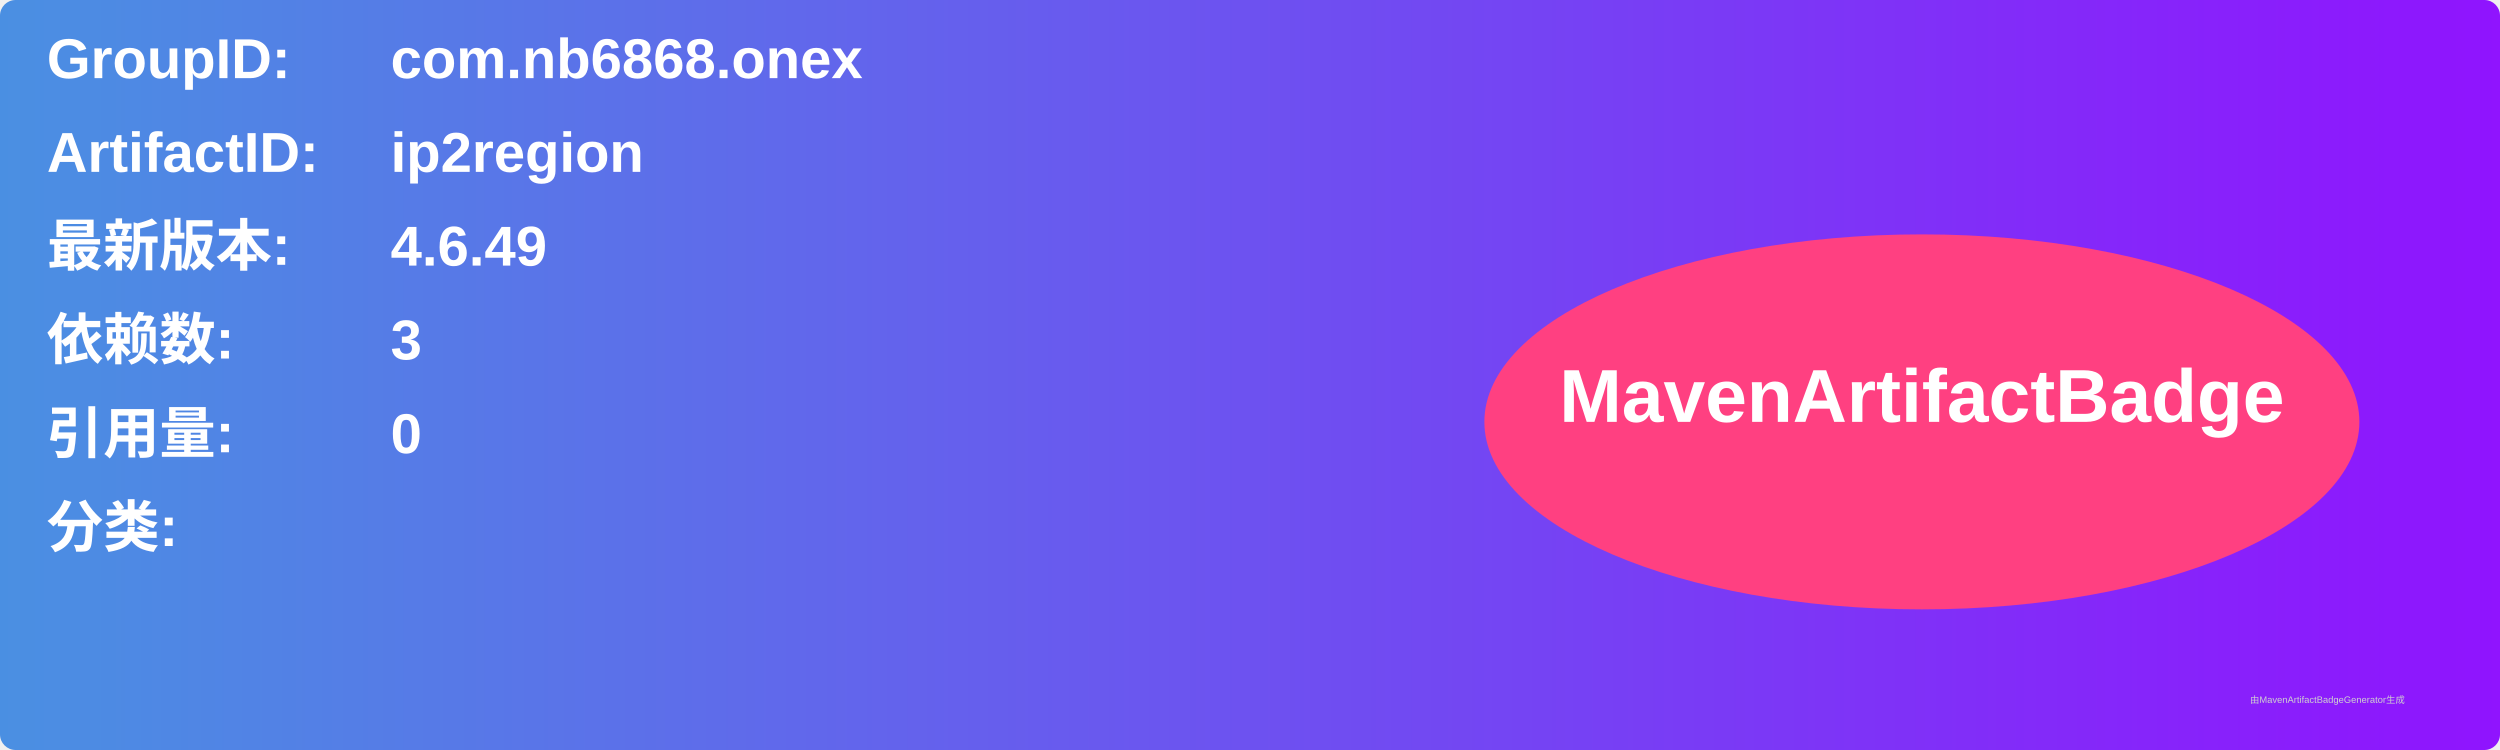
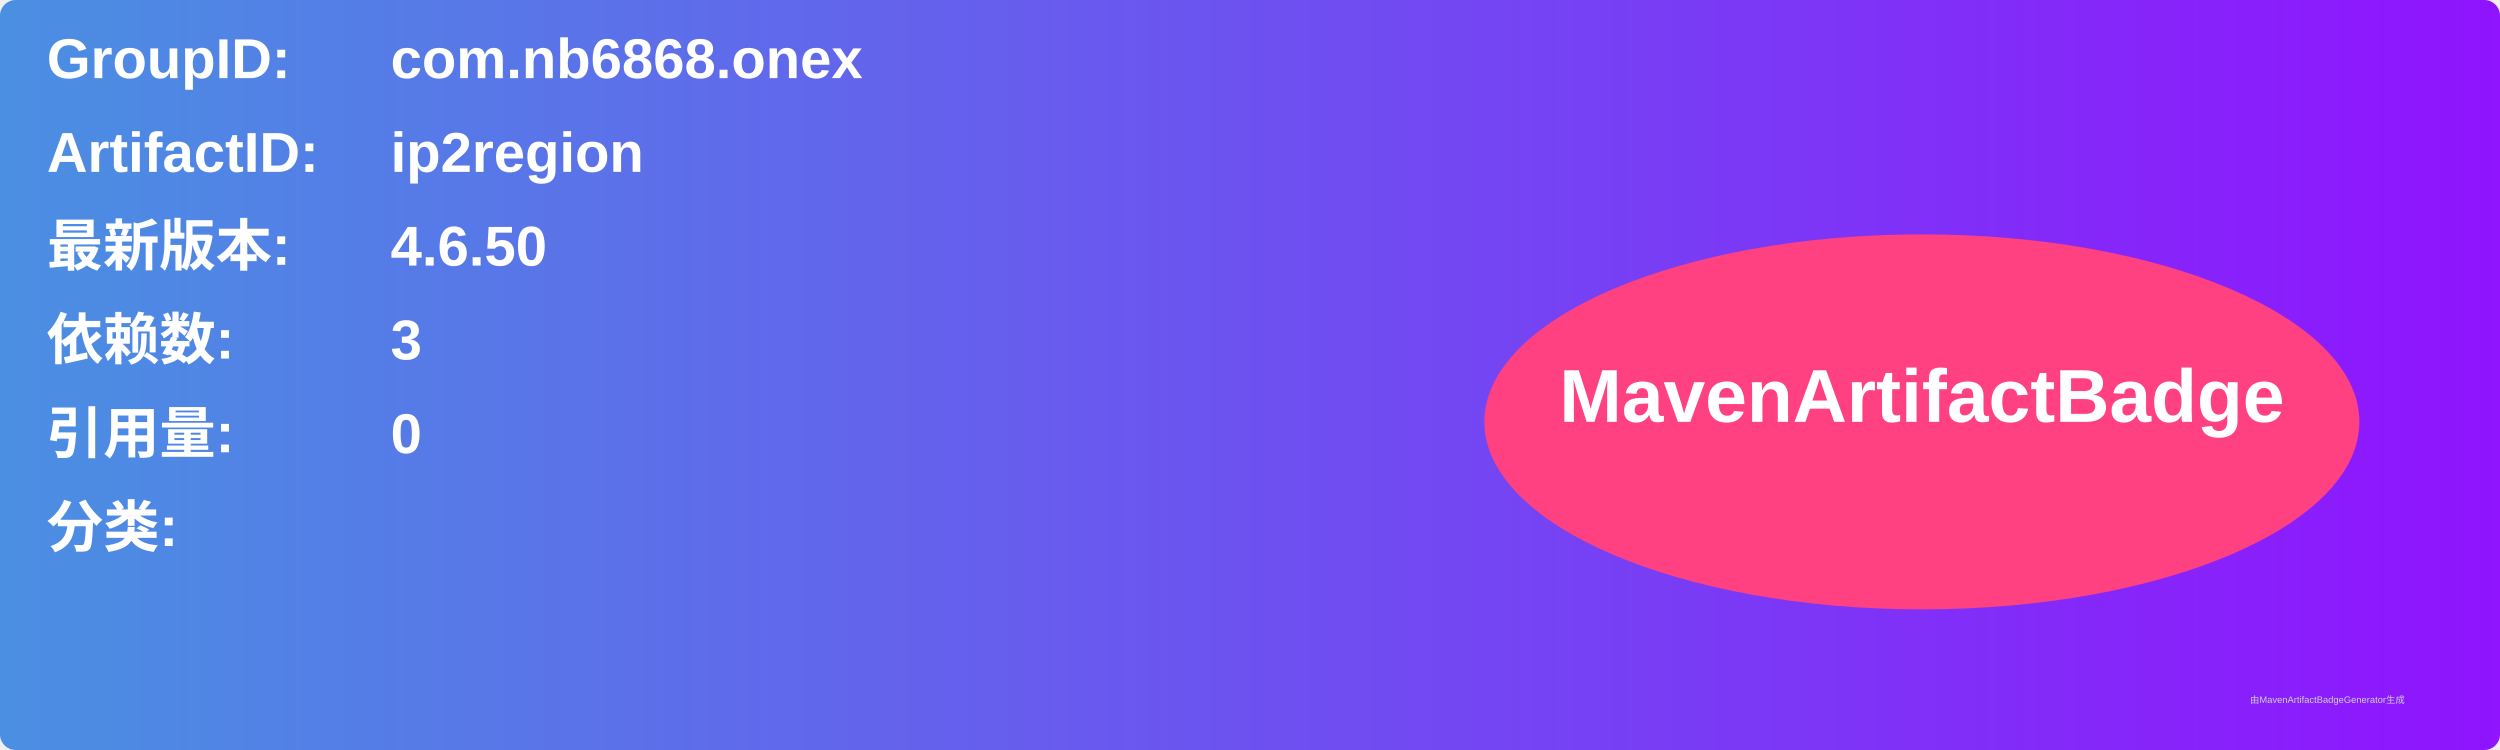
<svg xmlns="http://www.w3.org/2000/svg" width="800" height="240" viewBox="0 0 800 240">
  <linearGradient id="grad" x1="0%" y1="0%" x2="100%" y2="0%">
    <stop offset="0%" stop-color="#4a90e2" />
    <stop offset="100%" stop-color="#9013fe" />
  </linearGradient>
  <rect width="100%" height="100%" rx="5" ry="5" fill="url(#grad)" />
  <g transform="translate(15, 15)">
    <text x="0" y="10" font-family="Arial" font-size="18" fill="white" font-weight="bold" width="260">GroupID:</text>
    <text x="110" y="10" font-family="Arial" font-size="18" fill="white" font-weight="bold" width="460">com.nb6868.onex</text>
    <text x="0" y="40" font-family="Arial" font-size="18" fill="white" font-weight="bold" width="260">ArtifactID:</text>
    <text x="110" y="40" font-family="Arial" font-size="18" fill="white" font-weight="bold" width="460">ip2region</text>
    <text x="0" y="70" font-family="Arial" font-size="18" fill="white" font-weight="bold">最新版本:</text>
    <text x="110" y="70" font-family="Arial" font-size="18" fill="white" font-weight="bold">
-       <tspan font-weight="bold">4.6.49</tspan>
+       <tspan font-weight="bold">4.6.50</tspan>
    </text>
    <text x="0" y="100" font-family="Arial" font-size="18" fill="white" font-weight="bold">依赖数: </text>
    <text x="110" y="100" font-family="Arial" font-size="18" fill="white">
      <tspan font-weight="bold">3</tspan>
    </text>
    <text x="0" y="130" font-family="Arial" font-size="18" fill="white" font-weight="bold">引用量: </text>
    <text x="110" y="130" font-family="Arial" font-size="18" fill="white">
      <tspan font-weight="bold">0</tspan>
    </text>
    <text x="0" y="160" font-family="Arial" font-size="18" fill="white" font-weight="bold">分类:</text>
    <text x="10" y="190" font-family="Arial" font-size="10" fill="white">
      <tspan font-weight="bold" />
    </text>
    <ellipse cx="600" cy="120" rx="140" ry="60" fill="#ff4081" />
    <text x="600" y="120" text-anchor="middle" font-family="Arial" font-size="24" fill="white" font-weight="bold">MavenArtifactBadge</text>
  </g>
  <text x="720" y="225" font-family="Arial" font-size="3" fill="#d0d0d0">由MavenArtifactBadgeGenerator生成</text>
</svg>
